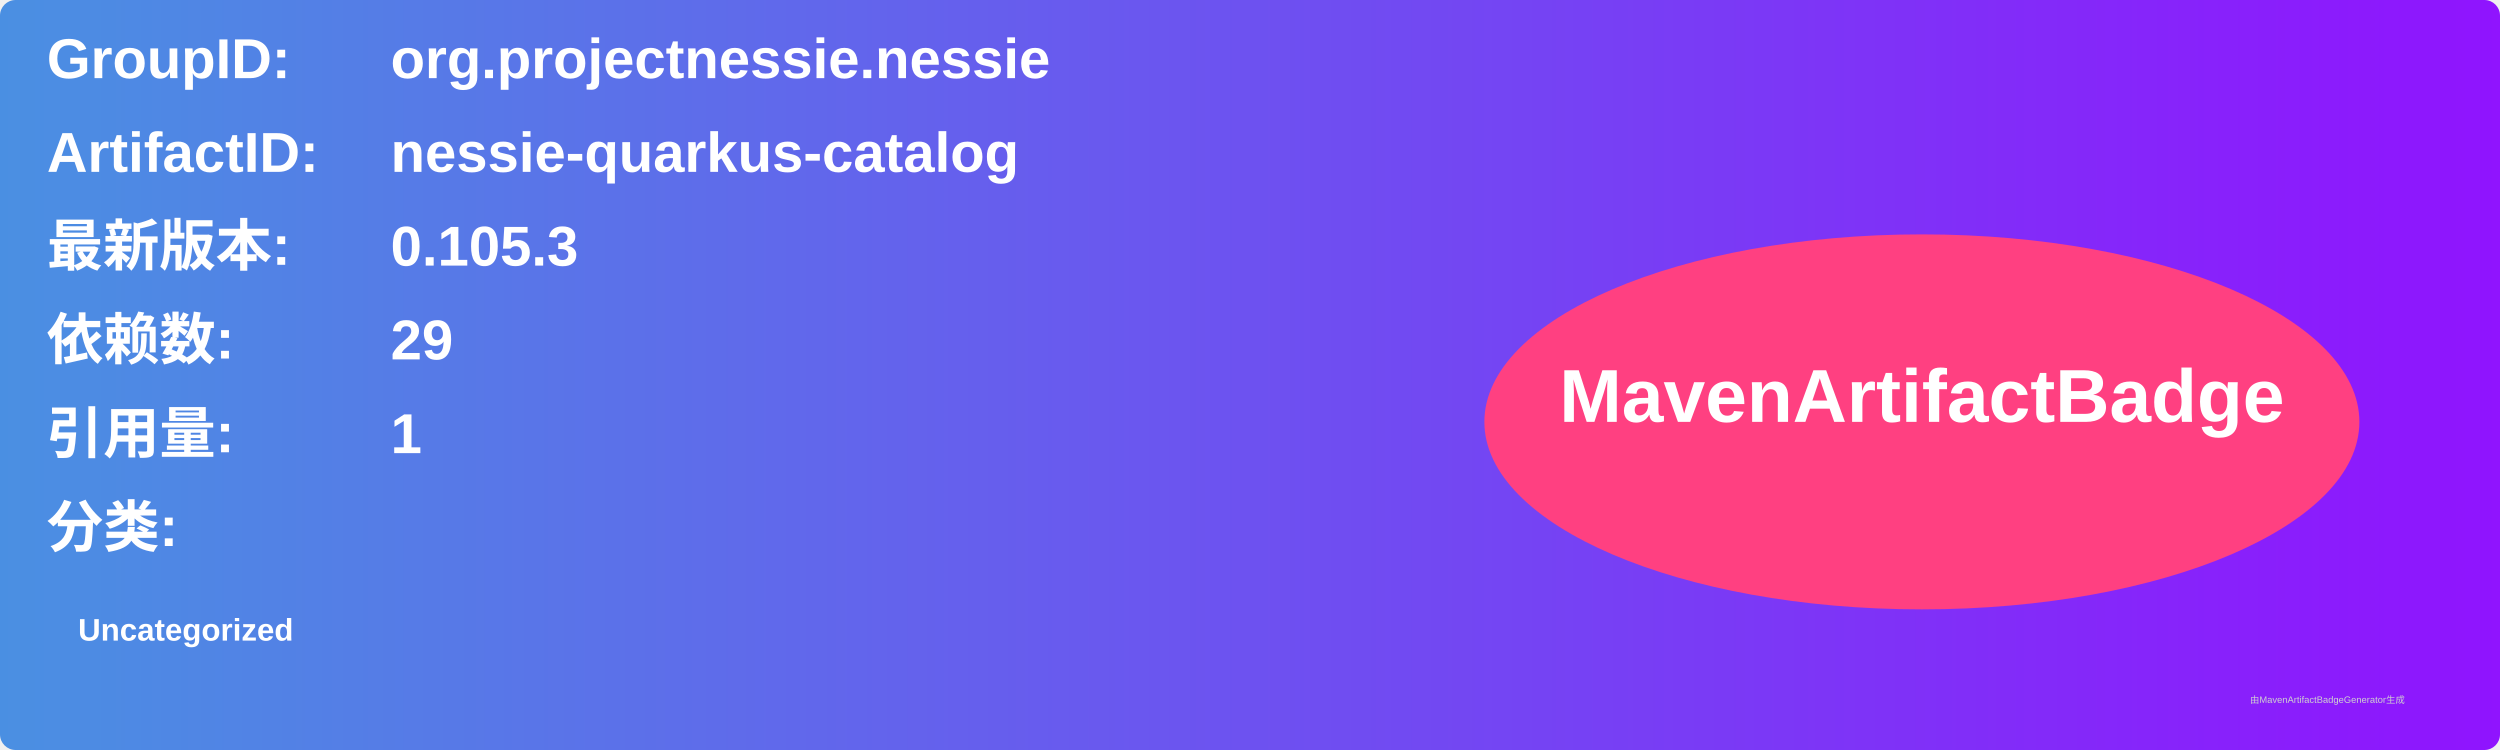
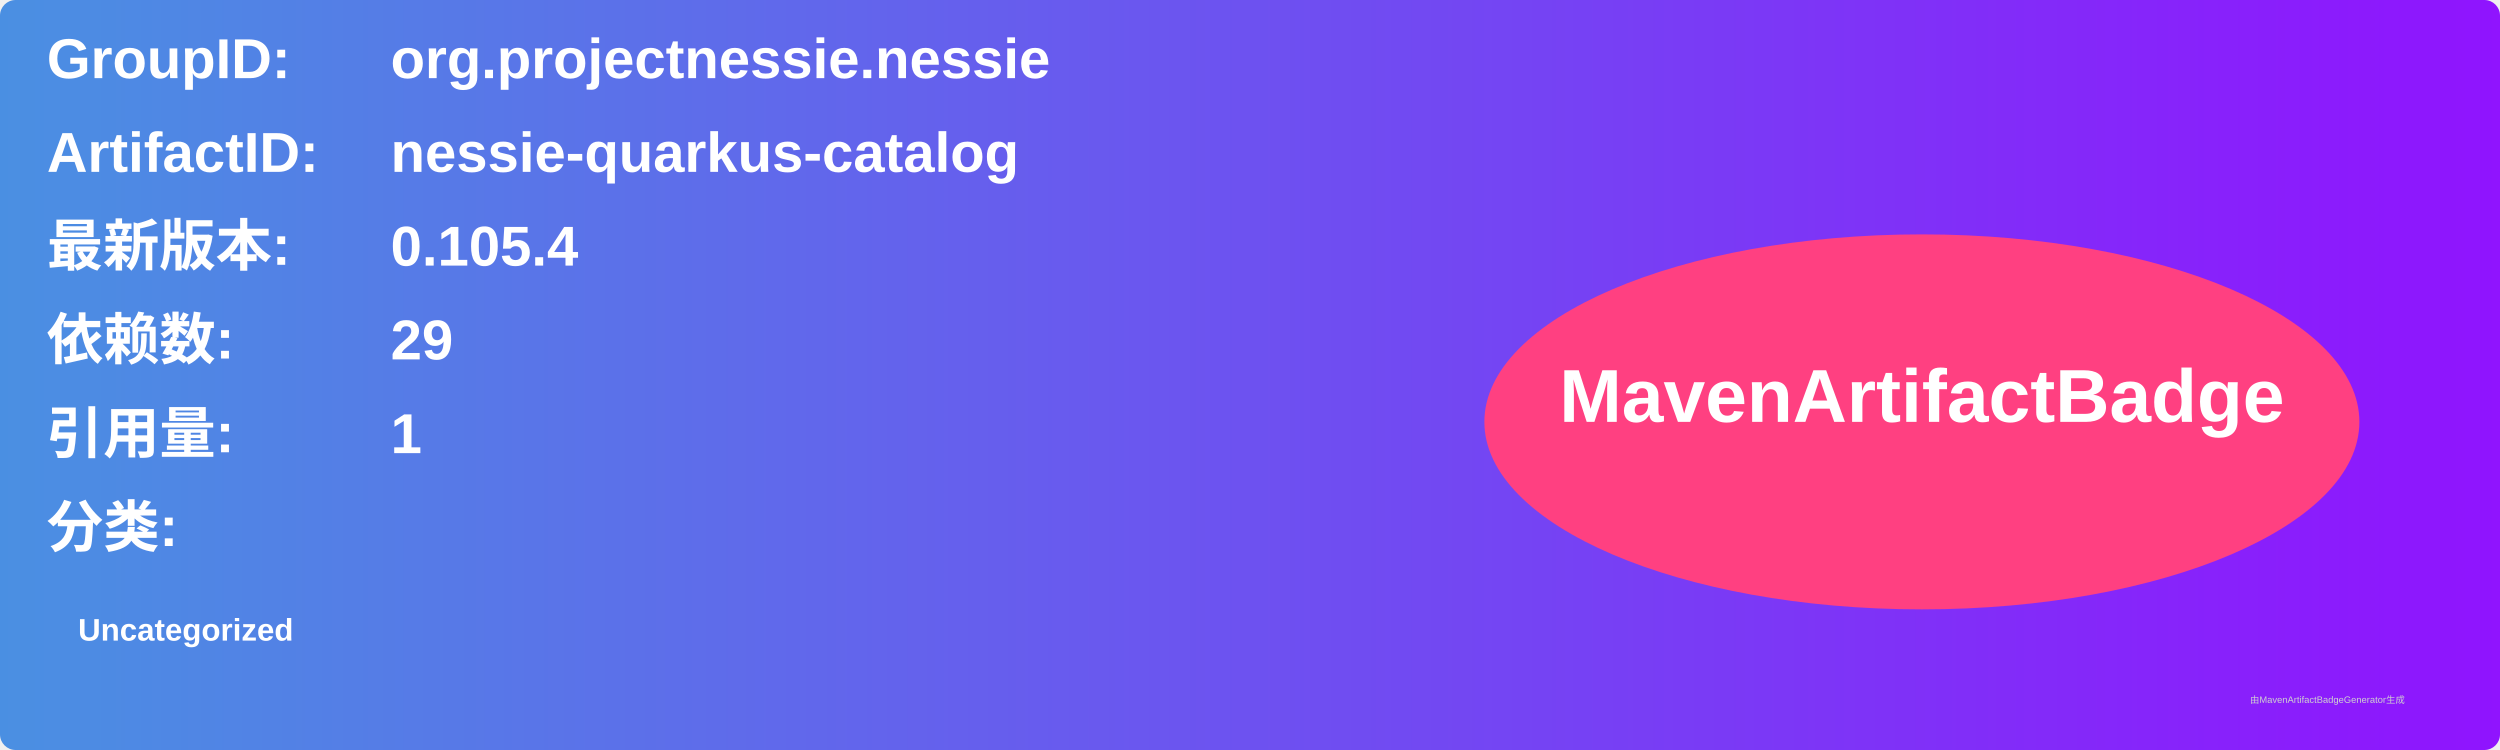
<svg xmlns="http://www.w3.org/2000/svg" width="800" height="240" viewBox="0 0 800 240">
  <linearGradient id="grad" x1="0%" y1="0%" x2="100%" y2="0%">
    <stop offset="0%" stop-color="#4a90e2" />
    <stop offset="100%" stop-color="#9013fe" />
  </linearGradient>
  <rect width="100%" height="100%" rx="5" ry="5" fill="url(#grad)" />
  <g transform="translate(15, 15)">
    <text x="0" y="10" font-family="Arial" font-size="18" fill="white" font-weight="bold" width="260">GroupID:</text>
    <text x="110" y="10" font-family="Arial" font-size="18" fill="white" font-weight="bold" width="460">org.projectnessie.nessie</text>
    <text x="0" y="40" font-family="Arial" font-size="18" fill="white" font-weight="bold" width="260">ArtifactID:</text>
    <text x="110" y="40" font-family="Arial" font-size="18" fill="white" font-weight="bold" width="460">nessie-quarkus-catalog</text>
    <text x="0" y="70" font-family="Arial" font-size="18" fill="white" font-weight="bold">最新版本:</text>
    <text x="110" y="70" font-family="Arial" font-size="18" fill="white" font-weight="bold">
-       <tspan font-weight="bold">0.105.3</tspan>
+       <tspan font-weight="bold">0.105.4</tspan>
    </text>
    <text x="0" y="100" font-family="Arial" font-size="18" fill="white" font-weight="bold">依赖数: </text>
    <text x="110" y="100" font-family="Arial" font-size="18" fill="white">
      <tspan font-weight="bold">29</tspan>
    </text>
    <text x="0" y="130" font-family="Arial" font-size="18" fill="white" font-weight="bold">引用量: </text>
    <text x="110" y="130" font-family="Arial" font-size="18" fill="white">
      <tspan font-weight="bold">1</tspan>
    </text>
    <text x="0" y="160" font-family="Arial" font-size="18" fill="white" font-weight="bold">分类:</text>
    <text x="10" y="190" font-family="Arial" font-size="10" fill="white">
      <tspan font-weight="bold">Uncategorized</tspan>
    </text>
    <ellipse cx="600" cy="120" rx="140" ry="60" fill="#ff4081" />
    <text x="600" y="120" text-anchor="middle" font-family="Arial" font-size="24" fill="white" font-weight="bold">MavenArtifactBadge</text>
  </g>
  <text x="720" y="225" font-family="Arial" font-size="3" fill="#d0d0d0">由MavenArtifactBadgeGenerator生成</text>
</svg>
